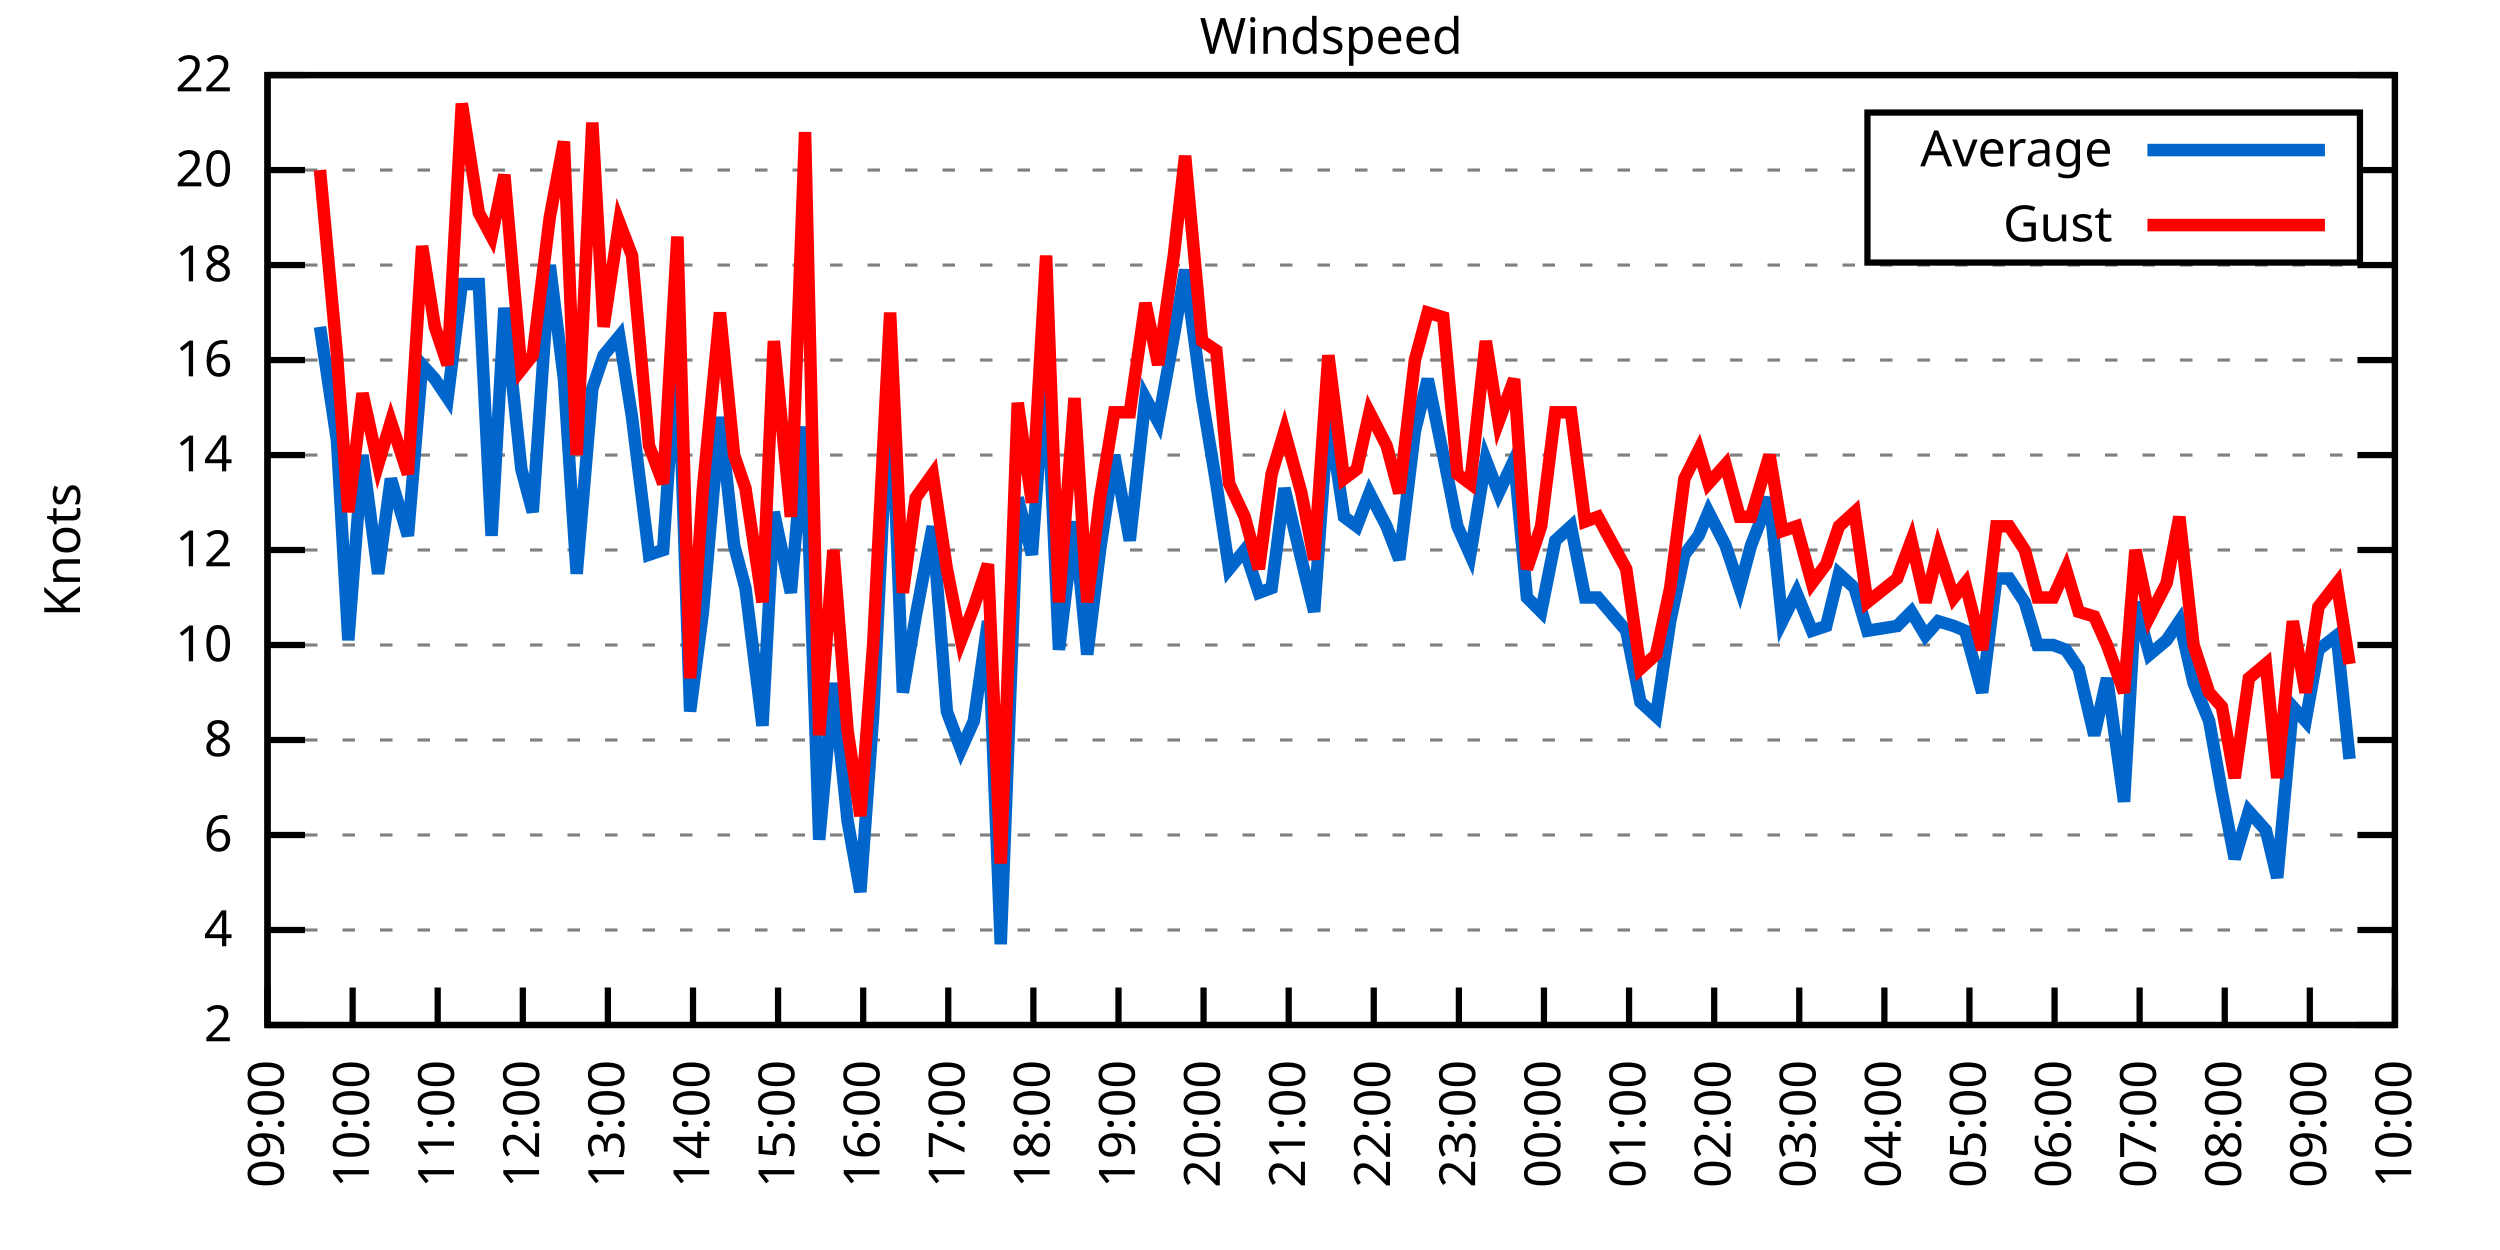
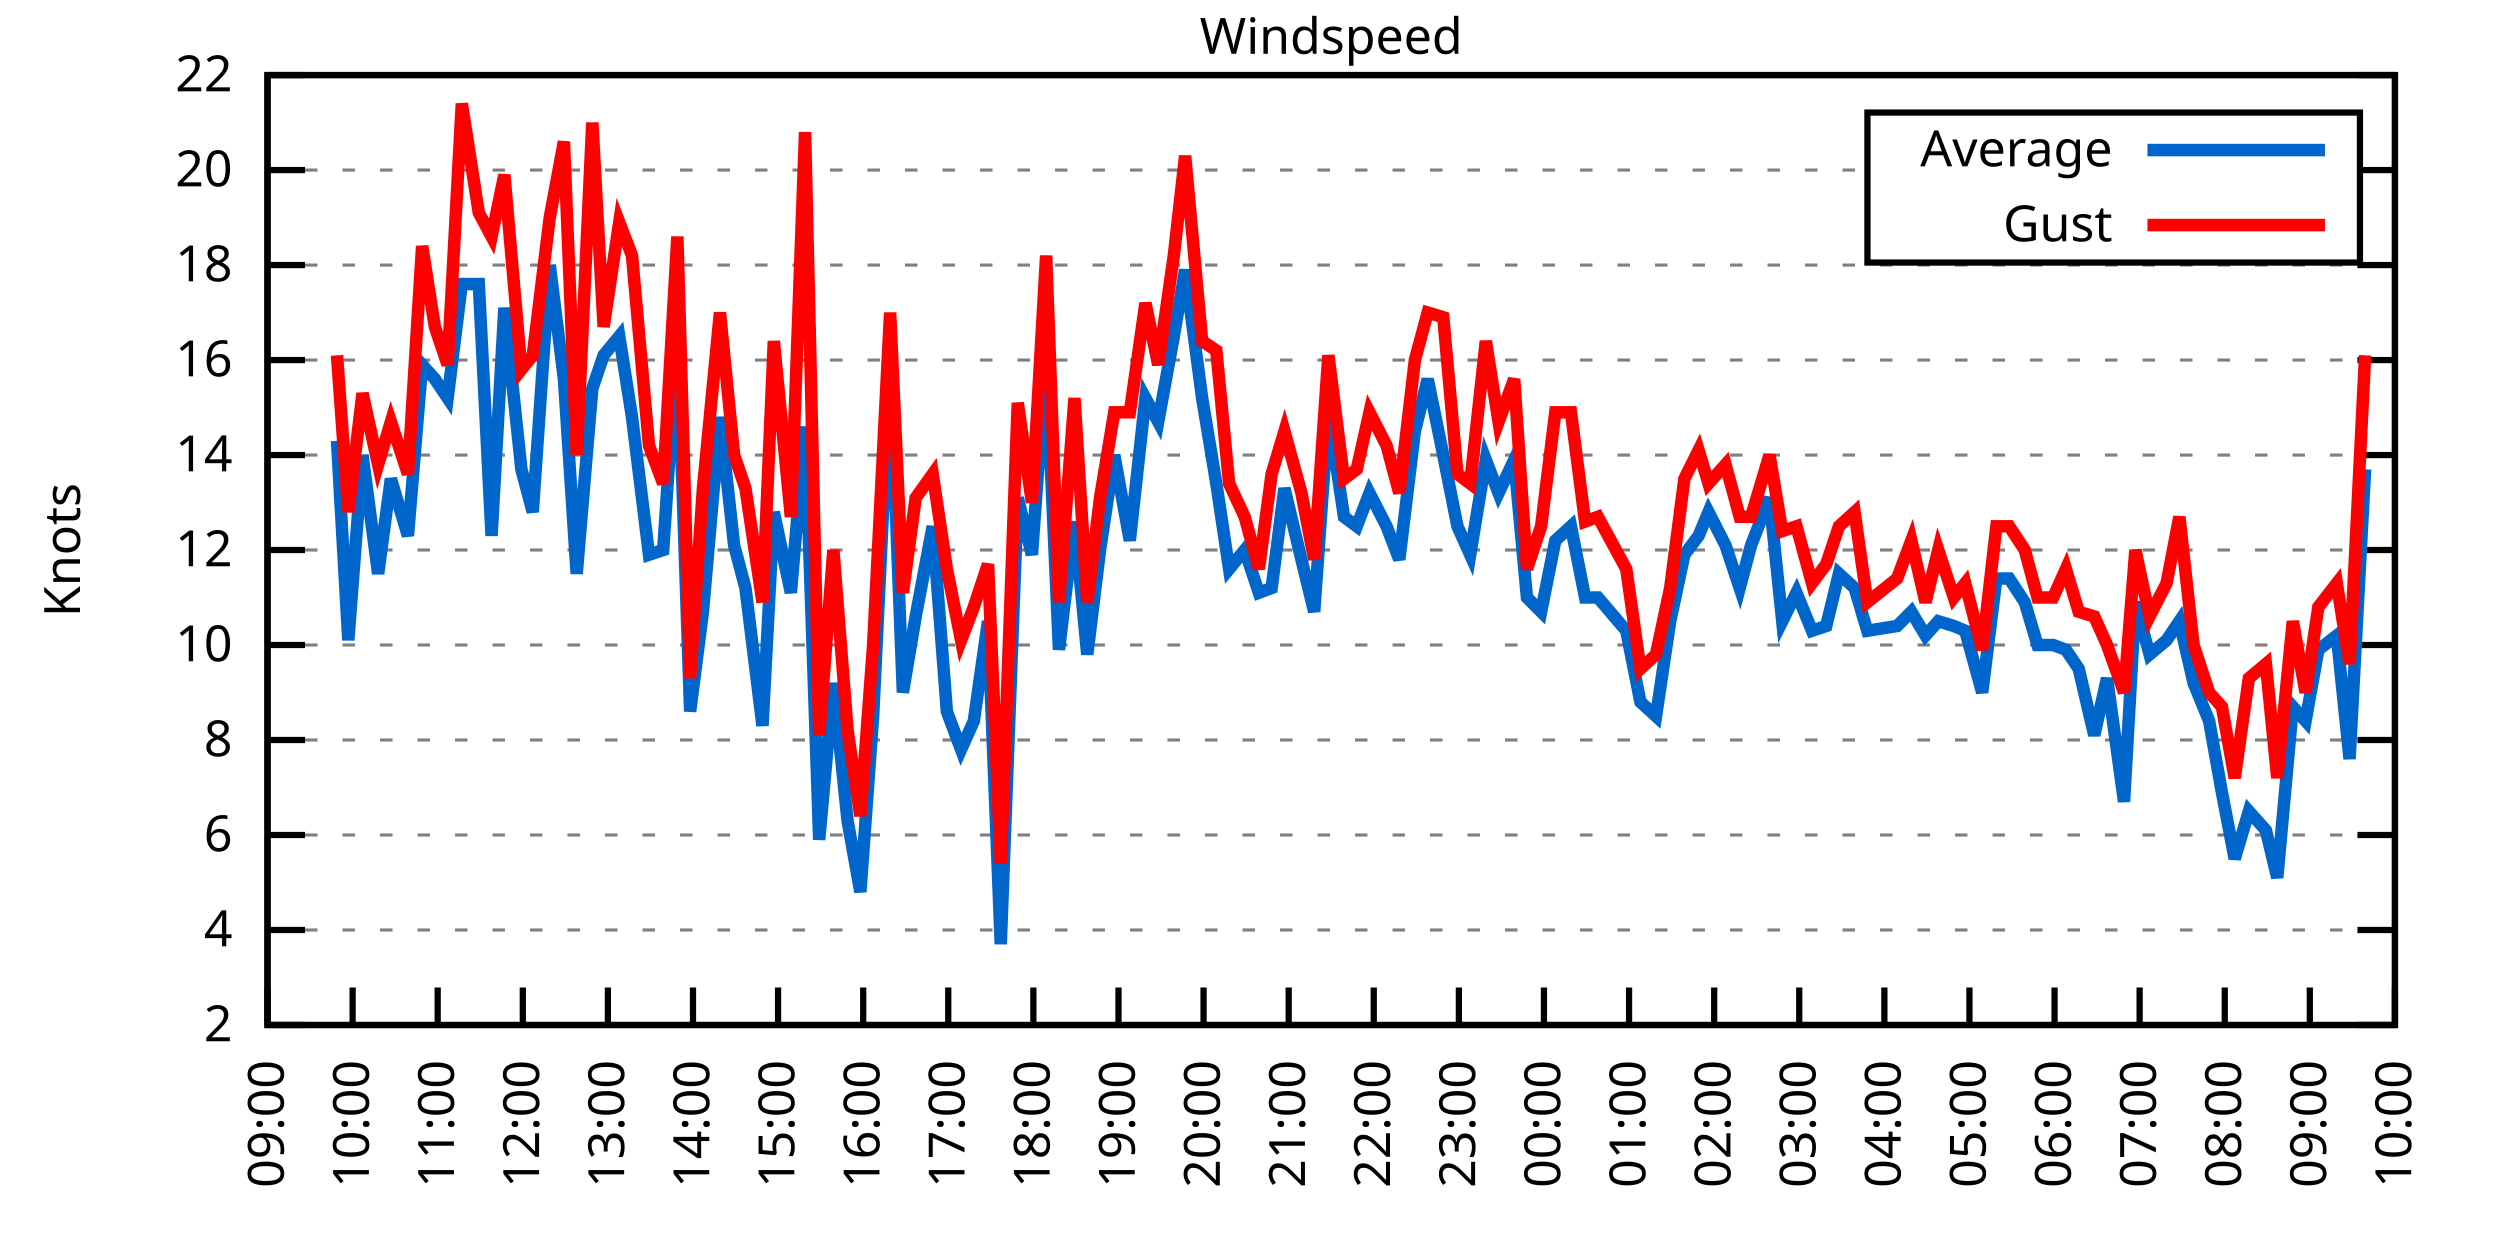
<svg xmlns="http://www.w3.org/2000/svg" xmlns:xlink="http://www.w3.org/1999/xlink" width="400" height="200" viewBox="0 0 400 200">
  <g id="gnuplot_canvas">
    <rect x="0" y="0" width="400" height="200" fill="none" />
    <defs>
      <circle id="gpDot" r="0.5" stroke-width="0.5" stroke="currentColor" />
      <path id="gpPt0" stroke-width="0.333" stroke="currentColor" d="M-1,0 h2 M0,-1 v2" />
      <path id="gpPt1" stroke-width="0.333" stroke="currentColor" d="M-1,-1 L1,1 M1,-1 L-1,1" />
      <path id="gpPt2" stroke-width="0.333" stroke="currentColor" d="M-1,0 L1,0 M0,-1 L0,1 M-1,-1 L1,1 M-1,1 L1,-1" />
      <rect id="gpPt3" stroke-width="0.333" stroke="currentColor" x="-1" y="-1" width="2" height="2" />
      <rect id="gpPt4" stroke-width="0.333" stroke="currentColor" fill="currentColor" x="-1" y="-1" width="2" height="2" />
      <circle id="gpPt5" stroke-width="0.333" stroke="currentColor" cx="0" cy="0" r="1" />
      <use xlink:href="#gpPt5" id="gpPt6" fill="currentColor" stroke="none" />
      <path id="gpPt7" stroke-width="0.333" stroke="currentColor" d="M0,-1.33 L-1.33,0.67 L1.33,0.67 z" />
      <use xlink:href="#gpPt7" id="gpPt8" fill="currentColor" stroke="none" />
      <use xlink:href="#gpPt7" id="gpPt9" stroke="currentColor" transform="rotate(180)" />
      <use xlink:href="#gpPt9" id="gpPt10" fill="currentColor" stroke="none" />
      <use xlink:href="#gpPt3" id="gpPt11" stroke="currentColor" transform="rotate(45)" />
      <use xlink:href="#gpPt11" id="gpPt12" fill="currentColor" stroke="none" />
      <path id="gpPt13" stroke-width="0.333" stroke="currentColor" d="M0,1.330 L1.265,0.411 L0.782,-1.067 L-0.782,-1.076 L-1.265,0.411 z" />
      <use xlink:href="#gpPt13" id="gpPt14" fill="currentColor" stroke="none" />
      <filter id="textbox" filterUnits="objectBoundingBox" x="0" y="0" height="1" width="1">
        <feFlood flood-color="white" flood-opacity="1" result="bgnd" />
        <feComposite in="SourceGraphic" in2="bgnd" operator="atop" />
      </filter>
      <filter id="greybox" filterUnits="objectBoundingBox" x="0" y="0" height="1" width="1">
        <feFlood flood-color="lightgrey" flood-opacity="1" result="grey" />
        <feComposite in="SourceGraphic" in2="grey" operator="atop" />
      </filter>
    </defs>
    <g fill="none" color="white" stroke="currentColor" stroke-width="1.00" stroke-linecap="butt" stroke-linejoin="miter">
</g>
    <g fill="none" color="black" stroke="currentColor" stroke-width="1.00" stroke-linecap="butt" stroke-linejoin="miter">
      <g stroke="none" shape-rendering="crispEdges">
        <polygon fill="rgb(255, 255, 255)" points="42.80,164.00 383.18,164.00 383.18,12.02 42.80,12.02 " />
      </g>
    </g>
    <g fill="none" color="black" stroke="currentColor" stroke-width="1.00" stroke-linecap="butt" stroke-linejoin="miter">
</g>
    <g fill="none" color="black" stroke="black" stroke-width="0.50" stroke-linecap="butt" stroke-linejoin="miter">
</g>
    <g fill="none" color="gray" stroke="currentColor" stroke-width="0.50" stroke-linecap="butt" stroke-linejoin="miter">
      <path stroke="gray" stroke-dasharray="2,4" class="gridline" d="M42.80,164.00 L383.19,164.00  " />
    </g>
    <g fill="none" color="gray" stroke="gray" stroke-width="1.00" stroke-linecap="butt" stroke-linejoin="miter">
</g>
    <g fill="none" color="black" stroke="currentColor" stroke-width="1.00" stroke-linecap="butt" stroke-linejoin="miter">
      <path stroke="black" d="M42.80,164.00 L48.80,164.00 M383.19,164.00 L377.19,164.00  " />
      <g transform="translate(37.20,166.60)" stroke="none" fill="black" font-family="Sans" font-size="8.00" text-anchor="end">
        <text>
          <tspan font-family="Sans"> 2</tspan>
        </text>
      </g>
    </g>
    <g fill="none" color="black" stroke="currentColor" stroke-width="1.00" stroke-linecap="butt" stroke-linejoin="miter">
</g>
    <g fill="none" color="black" stroke="black" stroke-width="0.50" stroke-linecap="butt" stroke-linejoin="miter">
</g>
    <g fill="none" color="gray" stroke="currentColor" stroke-width="0.50" stroke-linecap="butt" stroke-linejoin="miter">
      <path stroke="gray" stroke-dasharray="2,4" class="gridline" d="M42.80,148.80 L383.19,148.80  " />
    </g>
    <g fill="none" color="gray" stroke="gray" stroke-width="1.00" stroke-linecap="butt" stroke-linejoin="miter">
</g>
    <g fill="none" color="black" stroke="currentColor" stroke-width="1.00" stroke-linecap="butt" stroke-linejoin="miter">
      <path stroke="black" d="M42.80,148.80 L48.80,148.80 M383.19,148.80 L377.19,148.80  " />
      <g transform="translate(37.20,151.40)" stroke="none" fill="black" font-family="Sans" font-size="8.00" text-anchor="end">
        <text>
          <tspan font-family="Sans"> 4</tspan>
        </text>
      </g>
    </g>
    <g fill="none" color="black" stroke="currentColor" stroke-width="1.00" stroke-linecap="butt" stroke-linejoin="miter">
</g>
    <g fill="none" color="black" stroke="black" stroke-width="0.50" stroke-linecap="butt" stroke-linejoin="miter">
</g>
    <g fill="none" color="gray" stroke="currentColor" stroke-width="0.50" stroke-linecap="butt" stroke-linejoin="miter">
      <path stroke="gray" stroke-dasharray="2,4" class="gridline" d="M42.80,133.60 L383.19,133.60  " />
    </g>
    <g fill="none" color="gray" stroke="gray" stroke-width="1.00" stroke-linecap="butt" stroke-linejoin="miter">
</g>
    <g fill="none" color="black" stroke="currentColor" stroke-width="1.00" stroke-linecap="butt" stroke-linejoin="miter">
      <path stroke="black" d="M42.80,133.60 L48.80,133.60 M383.19,133.60 L377.19,133.60  " />
      <g transform="translate(37.20,136.20)" stroke="none" fill="black" font-family="Sans" font-size="8.00" text-anchor="end">
        <text>
          <tspan font-family="Sans"> 6</tspan>
        </text>
      </g>
    </g>
    <g fill="none" color="black" stroke="currentColor" stroke-width="1.00" stroke-linecap="butt" stroke-linejoin="miter">
</g>
    <g fill="none" color="black" stroke="black" stroke-width="0.50" stroke-linecap="butt" stroke-linejoin="miter">
</g>
    <g fill="none" color="gray" stroke="currentColor" stroke-width="0.50" stroke-linecap="butt" stroke-linejoin="miter">
      <path stroke="gray" stroke-dasharray="2,4" class="gridline" d="M42.80,118.40 L383.19,118.40  " />
    </g>
    <g fill="none" color="gray" stroke="gray" stroke-width="1.00" stroke-linecap="butt" stroke-linejoin="miter">
</g>
    <g fill="none" color="black" stroke="currentColor" stroke-width="1.00" stroke-linecap="butt" stroke-linejoin="miter">
      <path stroke="black" d="M42.80,118.40 L48.80,118.40 M383.19,118.40 L377.19,118.40  " />
      <g transform="translate(37.20,121.00)" stroke="none" fill="black" font-family="Sans" font-size="8.00" text-anchor="end">
        <text>
          <tspan font-family="Sans"> 8</tspan>
        </text>
      </g>
    </g>
    <g fill="none" color="black" stroke="currentColor" stroke-width="1.00" stroke-linecap="butt" stroke-linejoin="miter">
</g>
    <g fill="none" color="black" stroke="black" stroke-width="0.50" stroke-linecap="butt" stroke-linejoin="miter">
</g>
    <g fill="none" color="gray" stroke="currentColor" stroke-width="0.50" stroke-linecap="butt" stroke-linejoin="miter">
      <path stroke="gray" stroke-dasharray="2,4" class="gridline" d="M42.80,103.20 L383.19,103.20  " />
    </g>
    <g fill="none" color="gray" stroke="gray" stroke-width="1.00" stroke-linecap="butt" stroke-linejoin="miter">
</g>
    <g fill="none" color="black" stroke="currentColor" stroke-width="1.00" stroke-linecap="butt" stroke-linejoin="miter">
      <path stroke="black" d="M42.80,103.20 L48.80,103.20 M383.19,103.20 L377.19,103.20  " />
      <g transform="translate(37.20,105.80)" stroke="none" fill="black" font-family="Sans" font-size="8.00" text-anchor="end">
        <text>
          <tspan font-family="Sans"> 10</tspan>
        </text>
      </g>
    </g>
    <g fill="none" color="black" stroke="currentColor" stroke-width="1.00" stroke-linecap="butt" stroke-linejoin="miter">
</g>
    <g fill="none" color="black" stroke="black" stroke-width="0.50" stroke-linecap="butt" stroke-linejoin="miter">
</g>
    <g fill="none" color="gray" stroke="currentColor" stroke-width="0.50" stroke-linecap="butt" stroke-linejoin="miter">
      <path stroke="gray" stroke-dasharray="2,4" class="gridline" d="M42.80,88.00 L383.19,88.00  " />
    </g>
    <g fill="none" color="gray" stroke="gray" stroke-width="1.00" stroke-linecap="butt" stroke-linejoin="miter">
</g>
    <g fill="none" color="black" stroke="currentColor" stroke-width="1.00" stroke-linecap="butt" stroke-linejoin="miter">
      <path stroke="black" d="M42.80,88.00 L48.80,88.00 M383.19,88.00 L377.19,88.00  " />
      <g transform="translate(37.20,90.60)" stroke="none" fill="black" font-family="Sans" font-size="8.00" text-anchor="end">
        <text>
          <tspan font-family="Sans"> 12</tspan>
        </text>
      </g>
    </g>
    <g fill="none" color="black" stroke="currentColor" stroke-width="1.00" stroke-linecap="butt" stroke-linejoin="miter">
</g>
    <g fill="none" color="black" stroke="black" stroke-width="0.50" stroke-linecap="butt" stroke-linejoin="miter">
</g>
    <g fill="none" color="gray" stroke="currentColor" stroke-width="0.50" stroke-linecap="butt" stroke-linejoin="miter">
      <path stroke="gray" stroke-dasharray="2,4" class="gridline" d="M42.80,72.81 L383.19,72.81  " />
    </g>
    <g fill="none" color="gray" stroke="gray" stroke-width="1.00" stroke-linecap="butt" stroke-linejoin="miter">
</g>
    <g fill="none" color="black" stroke="currentColor" stroke-width="1.00" stroke-linecap="butt" stroke-linejoin="miter">
      <path stroke="black" d="M42.80,72.81 L48.80,72.81 M383.19,72.81 L377.19,72.81  " />
      <g transform="translate(37.20,75.41)" stroke="none" fill="black" font-family="Sans" font-size="8.00" text-anchor="end">
        <text>
          <tspan font-family="Sans"> 14</tspan>
        </text>
      </g>
    </g>
    <g fill="none" color="black" stroke="currentColor" stroke-width="1.00" stroke-linecap="butt" stroke-linejoin="miter">
</g>
    <g fill="none" color="black" stroke="black" stroke-width="0.50" stroke-linecap="butt" stroke-linejoin="miter">
</g>
    <g fill="none" color="gray" stroke="currentColor" stroke-width="0.50" stroke-linecap="butt" stroke-linejoin="miter">
      <path stroke="gray" stroke-dasharray="2,4" class="gridline" d="M42.80,57.61 L383.19,57.61  " />
    </g>
    <g fill="none" color="gray" stroke="gray" stroke-width="1.00" stroke-linecap="butt" stroke-linejoin="miter">
</g>
    <g fill="none" color="black" stroke="currentColor" stroke-width="1.00" stroke-linecap="butt" stroke-linejoin="miter">
      <path stroke="black" d="M42.80,57.61 L48.80,57.61 M383.19,57.61 L377.19,57.61  " />
      <g transform="translate(37.20,60.21)" stroke="none" fill="black" font-family="Sans" font-size="8.00" text-anchor="end">
        <text>
          <tspan font-family="Sans"> 16</tspan>
        </text>
      </g>
    </g>
    <g fill="none" color="black" stroke="currentColor" stroke-width="1.00" stroke-linecap="butt" stroke-linejoin="miter">
</g>
    <g fill="none" color="black" stroke="black" stroke-width="0.50" stroke-linecap="butt" stroke-linejoin="miter">
</g>
    <g fill="none" color="gray" stroke="currentColor" stroke-width="0.50" stroke-linecap="butt" stroke-linejoin="miter">
      <path stroke="gray" stroke-dasharray="2,4" class="gridline" d="M42.80,42.41 L383.19,42.41  " />
    </g>
    <g fill="none" color="gray" stroke="gray" stroke-width="1.00" stroke-linecap="butt" stroke-linejoin="miter">
</g>
    <g fill="none" color="black" stroke="currentColor" stroke-width="1.00" stroke-linecap="butt" stroke-linejoin="miter">
      <path stroke="black" d="M42.80,42.41 L48.80,42.41 M383.19,42.41 L377.19,42.41  " />
      <g transform="translate(37.20,45.01)" stroke="none" fill="black" font-family="Sans" font-size="8.00" text-anchor="end">
        <text>
          <tspan font-family="Sans"> 18</tspan>
        </text>
      </g>
    </g>
    <g fill="none" color="black" stroke="currentColor" stroke-width="1.00" stroke-linecap="butt" stroke-linejoin="miter">
</g>
    <g fill="none" color="black" stroke="black" stroke-width="0.50" stroke-linecap="butt" stroke-linejoin="miter">
</g>
    <g fill="none" color="gray" stroke="currentColor" stroke-width="0.50" stroke-linecap="butt" stroke-linejoin="miter">
      <path stroke="gray" stroke-dasharray="2,4" class="gridline" d="M42.80,27.21 L298.79,27.21 M377.59,27.21 L383.19,27.21  " />
    </g>
    <g fill="none" color="gray" stroke="gray" stroke-width="1.00" stroke-linecap="butt" stroke-linejoin="miter">
</g>
    <g fill="none" color="black" stroke="currentColor" stroke-width="1.00" stroke-linecap="butt" stroke-linejoin="miter">
      <path stroke="black" d="M42.80,27.21 L48.80,27.21 M383.19,27.21 L377.19,27.21  " />
      <g transform="translate(37.20,29.81)" stroke="none" fill="black" font-family="Sans" font-size="8.00" text-anchor="end">
        <text>
          <tspan font-family="Sans"> 20</tspan>
        </text>
      </g>
    </g>
    <g fill="none" color="black" stroke="currentColor" stroke-width="1.00" stroke-linecap="butt" stroke-linejoin="miter">
</g>
    <g fill="none" color="black" stroke="black" stroke-width="0.50" stroke-linecap="butt" stroke-linejoin="miter">
</g>
    <g fill="none" color="gray" stroke="currentColor" stroke-width="0.50" stroke-linecap="butt" stroke-linejoin="miter">
      <path stroke="gray" stroke-dasharray="2,4" class="gridline" d="M42.80,12.01 L383.19,12.01  " />
    </g>
    <g fill="none" color="gray" stroke="gray" stroke-width="1.00" stroke-linecap="butt" stroke-linejoin="miter">
</g>
    <g fill="none" color="black" stroke="currentColor" stroke-width="1.00" stroke-linecap="butt" stroke-linejoin="miter">
      <path stroke="black" d="M42.80,12.01 L48.80,12.01 M383.19,12.01 L377.19,12.01  " />
      <g transform="translate(37.20,14.61)" stroke="none" fill="black" font-family="Sans" font-size="8.00" text-anchor="end">
        <text>
          <tspan font-family="Sans"> 22</tspan>
        </text>
      </g>
    </g>
    <g fill="none" color="black" stroke="currentColor" stroke-width="1.00" stroke-linecap="butt" stroke-linejoin="miter">
      <path stroke="black" d="M42.80,164.00 L42.80,158.00  " />
      <g transform="translate(45.40,169.60) rotate(270.00)" stroke="none" fill="black" font-family="Sans" font-size="8.00" text-anchor="end">
        <text>
          <tspan font-family="Sans">09:00</tspan>
        </text>
      </g>
    </g>
    <g fill="none" color="black" stroke="currentColor" stroke-width="1.00" stroke-linecap="butt" stroke-linejoin="miter">
      <path stroke="black" d="M56.42,164.00 L56.42,158.00  " />
      <g transform="translate(59.02,169.60) rotate(270.00)" stroke="none" fill="black" font-family="Sans" font-size="8.00" text-anchor="end">
        <text>
          <tspan font-family="Sans">10:00</tspan>
        </text>
      </g>
    </g>
    <g fill="none" color="black" stroke="currentColor" stroke-width="1.00" stroke-linecap="butt" stroke-linejoin="miter">
      <path stroke="black" d="M70.03,164.00 L70.03,158.00  " />
      <g transform="translate(72.63,169.60) rotate(270.00)" stroke="none" fill="black" font-family="Sans" font-size="8.00" text-anchor="end">
        <text>
          <tspan font-family="Sans">11:00</tspan>
        </text>
      </g>
    </g>
    <g fill="none" color="black" stroke="currentColor" stroke-width="1.00" stroke-linecap="butt" stroke-linejoin="miter">
      <path stroke="black" d="M83.65,164.00 L83.65,158.00  " />
      <g transform="translate(86.25,169.60) rotate(270.00)" stroke="none" fill="black" font-family="Sans" font-size="8.00" text-anchor="end">
        <text>
          <tspan font-family="Sans">12:00</tspan>
        </text>
      </g>
    </g>
    <g fill="none" color="black" stroke="currentColor" stroke-width="1.00" stroke-linecap="butt" stroke-linejoin="miter">
      <path stroke="black" d="M97.26,164.00 L97.26,158.00  " />
      <g transform="translate(99.86,169.60) rotate(270.00)" stroke="none" fill="black" font-family="Sans" font-size="8.00" text-anchor="end">
        <text>
          <tspan font-family="Sans">13:00</tspan>
        </text>
      </g>
    </g>
    <g fill="none" color="black" stroke="currentColor" stroke-width="1.00" stroke-linecap="butt" stroke-linejoin="miter">
      <path stroke="black" d="M110.88,164.00 L110.88,158.00  " />
      <g transform="translate(113.48,169.60) rotate(270.00)" stroke="none" fill="black" font-family="Sans" font-size="8.00" text-anchor="end">
        <text>
          <tspan font-family="Sans">14:00</tspan>
        </text>
      </g>
    </g>
    <g fill="none" color="black" stroke="currentColor" stroke-width="1.00" stroke-linecap="butt" stroke-linejoin="miter">
      <path stroke="black" d="M124.49,164.00 L124.49,158.00  " />
      <g transform="translate(127.09,169.60) rotate(270.00)" stroke="none" fill="black" font-family="Sans" font-size="8.00" text-anchor="end">
        <text>
          <tspan font-family="Sans">15:00</tspan>
        </text>
      </g>
    </g>
    <g fill="none" color="black" stroke="currentColor" stroke-width="1.00" stroke-linecap="butt" stroke-linejoin="miter">
      <path stroke="black" d="M138.11,164.00 L138.11,158.00  " />
      <g transform="translate(140.71,169.60) rotate(270.00)" stroke="none" fill="black" font-family="Sans" font-size="8.00" text-anchor="end">
        <text>
          <tspan font-family="Sans">16:00</tspan>
        </text>
      </g>
    </g>
    <g fill="none" color="black" stroke="currentColor" stroke-width="1.00" stroke-linecap="butt" stroke-linejoin="miter">
      <path stroke="black" d="M151.72,164.00 L151.72,158.00  " />
      <g transform="translate(154.32,169.60) rotate(270.00)" stroke="none" fill="black" font-family="Sans" font-size="8.00" text-anchor="end">
        <text>
          <tspan font-family="Sans">17:00</tspan>
        </text>
      </g>
    </g>
    <g fill="none" color="black" stroke="currentColor" stroke-width="1.00" stroke-linecap="butt" stroke-linejoin="miter">
      <path stroke="black" d="M165.34,164.00 L165.34,158.00  " />
      <g transform="translate(167.94,169.60) rotate(270.00)" stroke="none" fill="black" font-family="Sans" font-size="8.00" text-anchor="end">
        <text>
          <tspan font-family="Sans">18:00</tspan>
        </text>
      </g>
    </g>
    <g fill="none" color="black" stroke="currentColor" stroke-width="1.00" stroke-linecap="butt" stroke-linejoin="miter">
      <path stroke="black" d="M178.96,164.00 L178.96,158.00  " />
      <g transform="translate(181.56,169.60) rotate(270.00)" stroke="none" fill="black" font-family="Sans" font-size="8.00" text-anchor="end">
        <text>
          <tspan font-family="Sans">19:00</tspan>
        </text>
      </g>
    </g>
    <g fill="none" color="black" stroke="currentColor" stroke-width="1.00" stroke-linecap="butt" stroke-linejoin="miter">
      <path stroke="black" d="M192.57,164.00 L192.57,158.00  " />
      <g transform="translate(195.17,169.60) rotate(270.00)" stroke="none" fill="black" font-family="Sans" font-size="8.00" text-anchor="end">
        <text>
          <tspan font-family="Sans">20:00</tspan>
        </text>
      </g>
    </g>
    <g fill="none" color="black" stroke="currentColor" stroke-width="1.00" stroke-linecap="butt" stroke-linejoin="miter">
      <path stroke="black" d="M206.19,164.00 L206.19,158.00  " />
      <g transform="translate(208.79,169.60) rotate(270.00)" stroke="none" fill="black" font-family="Sans" font-size="8.00" text-anchor="end">
        <text>
          <tspan font-family="Sans">21:00</tspan>
        </text>
      </g>
    </g>
    <g fill="none" color="black" stroke="currentColor" stroke-width="1.00" stroke-linecap="butt" stroke-linejoin="miter">
      <path stroke="black" d="M219.80,164.00 L219.80,158.00  " />
      <g transform="translate(222.40,169.60) rotate(270.00)" stroke="none" fill="black" font-family="Sans" font-size="8.00" text-anchor="end">
        <text>
          <tspan font-family="Sans">22:00</tspan>
        </text>
      </g>
    </g>
    <g fill="none" color="black" stroke="currentColor" stroke-width="1.00" stroke-linecap="butt" stroke-linejoin="miter">
      <path stroke="black" d="M233.42,164.00 L233.42,158.00  " />
      <g transform="translate(236.02,169.60) rotate(270.00)" stroke="none" fill="black" font-family="Sans" font-size="8.00" text-anchor="end">
        <text>
          <tspan font-family="Sans">23:00</tspan>
        </text>
      </g>
    </g>
    <g fill="none" color="black" stroke="currentColor" stroke-width="1.00" stroke-linecap="butt" stroke-linejoin="miter">
      <path stroke="black" d="M247.03,164.00 L247.03,158.00  " />
      <g transform="translate(249.63,169.60) rotate(270.00)" stroke="none" fill="black" font-family="Sans" font-size="8.00" text-anchor="end">
        <text>
          <tspan font-family="Sans">00:00</tspan>
        </text>
      </g>
    </g>
    <g fill="none" color="black" stroke="currentColor" stroke-width="1.00" stroke-linecap="butt" stroke-linejoin="miter">
      <path stroke="black" d="M260.65,164.00 L260.65,158.00  " />
      <g transform="translate(263.25,169.60) rotate(270.00)" stroke="none" fill="black" font-family="Sans" font-size="8.00" text-anchor="end">
        <text>
          <tspan font-family="Sans">01:00</tspan>
        </text>
      </g>
    </g>
    <g fill="none" color="black" stroke="currentColor" stroke-width="1.00" stroke-linecap="butt" stroke-linejoin="miter">
      <path stroke="black" d="M274.27,164.00 L274.27,158.00  " />
      <g transform="translate(276.87,169.60) rotate(270.00)" stroke="none" fill="black" font-family="Sans" font-size="8.00" text-anchor="end">
        <text>
          <tspan font-family="Sans">02:00</tspan>
        </text>
      </g>
    </g>
    <g fill="none" color="black" stroke="currentColor" stroke-width="1.00" stroke-linecap="butt" stroke-linejoin="miter">
      <path stroke="black" d="M287.88,164.00 L287.88,158.00  " />
      <g transform="translate(290.48,169.60) rotate(270.00)" stroke="none" fill="black" font-family="Sans" font-size="8.00" text-anchor="end">
        <text>
          <tspan font-family="Sans">03:00</tspan>
        </text>
      </g>
    </g>
    <g fill="none" color="black" stroke="currentColor" stroke-width="1.00" stroke-linecap="butt" stroke-linejoin="miter">
      <path stroke="black" d="M301.50,164.00 L301.50,158.00  " />
      <g transform="translate(304.10,169.60) rotate(270.00)" stroke="none" fill="black" font-family="Sans" font-size="8.00" text-anchor="end">
        <text>
          <tspan font-family="Sans">04:00</tspan>
        </text>
      </g>
    </g>
    <g fill="none" color="black" stroke="currentColor" stroke-width="1.00" stroke-linecap="butt" stroke-linejoin="miter">
      <path stroke="black" d="M315.11,164.00 L315.11,158.00  " />
      <g transform="translate(317.71,169.60) rotate(270.00)" stroke="none" fill="black" font-family="Sans" font-size="8.00" text-anchor="end">
        <text>
          <tspan font-family="Sans">05:00</tspan>
        </text>
      </g>
    </g>
    <g fill="none" color="black" stroke="currentColor" stroke-width="1.00" stroke-linecap="butt" stroke-linejoin="miter">
      <path stroke="black" d="M328.73,164.00 L328.73,158.00  " />
      <g transform="translate(331.33,169.60) rotate(270.00)" stroke="none" fill="black" font-family="Sans" font-size="8.00" text-anchor="end">
        <text>
          <tspan font-family="Sans">06:00</tspan>
        </text>
      </g>
    </g>
    <g fill="none" color="black" stroke="currentColor" stroke-width="1.00" stroke-linecap="butt" stroke-linejoin="miter">
      <path stroke="black" d="M342.34,164.00 L342.34,158.00  " />
      <g transform="translate(344.94,169.60) rotate(270.00)" stroke="none" fill="black" font-family="Sans" font-size="8.00" text-anchor="end">
        <text>
          <tspan font-family="Sans">07:00</tspan>
        </text>
      </g>
    </g>
    <g fill="none" color="black" stroke="currentColor" stroke-width="1.00" stroke-linecap="butt" stroke-linejoin="miter">
      <path stroke="black" d="M355.96,164.00 L355.96,158.00  " />
      <g transform="translate(358.56,169.60) rotate(270.00)" stroke="none" fill="black" font-family="Sans" font-size="8.00" text-anchor="end">
        <text>
          <tspan font-family="Sans">08:00</tspan>
        </text>
      </g>
    </g>
    <g fill="none" color="black" stroke="currentColor" stroke-width="1.00" stroke-linecap="butt" stroke-linejoin="miter">
      <path stroke="black" d="M369.57,164.00 L369.57,158.00  " />
      <g transform="translate(372.17,169.60) rotate(270.00)" stroke="none" fill="black" font-family="Sans" font-size="8.00" text-anchor="end">
        <text>
          <tspan font-family="Sans">09:00</tspan>
        </text>
      </g>
    </g>
    <g fill="none" color="black" stroke="currentColor" stroke-width="1.00" stroke-linecap="butt" stroke-linejoin="miter">
      <path stroke="black" d="M383.19,164.00 L383.19,158.00  " />
      <g transform="translate(385.79,169.60) rotate(270.00)" stroke="none" fill="black" font-family="Sans" font-size="8.00" text-anchor="end">
        <text>
          <tspan font-family="Sans">10:00</tspan>
        </text>
      </g>
    </g>
    <g fill="none" color="black" stroke="currentColor" stroke-width="1.00" stroke-linecap="butt" stroke-linejoin="miter">
</g>
    <g fill="none" color="black" stroke="currentColor" stroke-width="1.00" stroke-linecap="butt" stroke-linejoin="miter">
      <path stroke="black" d="M42.80,12.01 L42.80,164.00 L383.19,164.00 L383.19,12.01 L42.80,12.01 Z  " />
    </g>
    <g fill="none" color="black" stroke="currentColor" stroke-width="1.00" stroke-linecap="butt" stroke-linejoin="miter">
</g>
    <g fill="none" color="black" stroke="currentColor" stroke-width="1.00" stroke-linecap="butt" stroke-linejoin="miter">
      <path stroke="black" d="M298.79,42.01 L298.79,18.01 L377.59,18.01 L377.59,42.01 L298.79,42.01 Z  " />
    </g>
    <g id="Windspeed_plot_1">
      <g fill="none" color="white" stroke="black" stroke-width="2.00" stroke-linecap="butt" stroke-linejoin="miter">
</g>
      <g fill="none" color="black" stroke="currentColor" stroke-width="2.00" stroke-linecap="butt" stroke-linejoin="miter">
        <g transform="translate(337.99,26.61)" stroke="none" fill="black" font-family="Sans" font-size="8.00" text-anchor="end">
          <text>
            <tspan font-family="Sans">Average</tspan>
          </text>
        </g>
      </g>
      <g fill="none" color="black" stroke="currentColor" stroke-width="2.00" stroke-linecap="butt" stroke-linejoin="miter">
-         <path stroke="rgb(  0, 102, 204)" d="M343.59,24.01 L371.99,24.01 M51.20,52.29 L53.92,70.53 L55.73,102.44 L58.00,72.81 L60.50,91.80 L62.54,76.61   L65.27,85.73 L67.54,58.37 L69.58,60.65 L71.62,63.69 L73.89,45.45 L76.61,45.45 L78.65,85.73 L80.70,49.25   L83.42,75.09 L85.24,81.93 L87.96,42.41 L90.23,60.65 L92.27,91.80 L94.77,62.17 L96.58,56.85 L99.08,53.81   L101.12,66.73 L103.84,88.76 L106.11,88.00 L108.38,53.81 L110.42,113.84 L112.47,97.88 L115.19,66.73 L117.46,87.25   L119.27,94.08 L122.00,116.12 L123.81,81.93 L126.54,94.84 L128.81,68.25 L131.07,134.36 L133.34,109.28 L135.61,131.32   L137.66,142.72 L139.70,114.60 L142.42,58.37 L144.46,110.80 L146.51,98.64 L149.23,84.21 L151.50,113.84 L153.77,119.92   L155.81,115.36 L158.08,99.40 L160.12,151.08 L162.84,79.65 L165.11,88.76 L167.38,57.61 L169.43,103.96 L171.92,83.45   L173.96,104.72 L176.01,88.00 L178.28,72.81 L180.77,86.49 L183.27,63.69 L185.31,67.49 L187.81,53.81 L189.62,43.17   L192.34,63.69 L194.61,77.37 L196.66,91.04 L199.15,88.00 L201.42,94.84 L203.46,94.08 L205.51,78.13 L208.23,89.52   L210.27,97.88 L212.54,65.97 L215.04,82.69 L217.08,84.21 L219.12,78.89 L221.85,84.21 L223.89,89.52 L226.38,69.01   L228.43,60.65 L230.92,72.81 L233.19,84.21 L235.23,88.76 L237.73,73.57 L239.77,78.89 L242.27,73.57 L244.31,95.60   L246.58,97.88 L248.85,86.49 L251.35,84.21 L253.61,95.60 L255.66,95.60 L260.20,100.92 L262.47,112.32 L264.96,114.60   L267.23,99.40 L269.50,88.76 L271.77,85.73 L273.36,81.93 L276.08,87.25 L278.35,94.08 L280.17,87.25 L283.12,79.65   L285.16,99.40 L287.43,94.84 L289.92,100.92 L292.19,100.16 L294.23,91.80 L296.73,94.08 L298.77,100.92 L303.54,100.16   L305.81,97.88 L308.08,101.68 L310.12,99.40 L312.62,100.16 L314.43,100.92 L317.15,110.80 L319.42,92.56 L321.47,92.56   L323.96,96.36 L326.00,103.20 L328.50,103.20 L330.54,103.96 L332.59,107.00 L335.08,117.64 L337.12,108.52 L339.85,128.28   L341.66,96.36 L343.93,104.72 L346.65,102.44 L348.70,99.40 L350.97,109.28 L353.46,115.36 L355.50,126.76 L357.55,137.40   L359.82,129.80 L362.54,132.84 L364.36,140.44 L366.85,113.08 L368.89,115.36 L370.94,103.96 L373.89,101.68 L375.93,121.44    " />
+         <path stroke="rgb(  0, 102, 204)" d="M343.59,24.01 L371.99,24.01 M53.92,70.53 L55.73,102.44 L58.00,72.81 L60.50,91.80 L62.54,76.61 L65.27,85.73   L67.54,58.37 L69.58,60.65 L71.62,63.69 L73.89,45.45 L76.61,45.45 L78.65,85.73 L80.70,49.25 L83.42,75.09   L85.24,81.93 L87.96,42.41 L90.23,60.65 L92.27,91.80 L94.77,62.17 L96.58,56.85 L99.08,53.81 L101.12,66.73   L103.84,88.76 L106.11,88.00 L108.38,53.81 L110.42,113.84 L112.47,97.88 L115.19,66.73 L117.46,87.25 L119.27,94.08   L122.00,116.12 L123.81,81.93 L126.54,94.84 L128.81,68.25 L131.07,134.36 L133.34,109.28 L135.61,131.32 L137.66,142.72   L139.70,114.60 L142.42,58.37 L144.46,110.80 L146.51,98.64 L149.23,84.21 L151.50,113.84 L153.77,119.92 L155.81,115.36   L158.08,99.40 L160.12,151.08 L162.84,79.65 L165.11,88.76 L167.38,57.61 L169.43,103.96 L171.92,83.45 L173.96,104.72   L176.01,88.00 L178.28,72.81 L180.77,86.49 L183.27,63.69 L185.31,67.49 L187.81,53.81 L189.62,43.17 L192.34,63.69   L194.61,77.37 L196.66,91.04 L199.15,88.00 L201.42,94.84 L203.46,94.08 L205.51,78.13 L208.23,89.52 L210.27,97.88   L212.54,65.97 L215.04,82.69 L217.08,84.21 L219.12,78.89 L221.85,84.21 L223.89,89.52 L226.38,69.01 L228.43,60.65   L230.92,72.81 L233.19,84.21 L235.23,88.76 L237.73,73.57 L239.77,78.89 L242.27,73.57 L244.31,95.60 L246.58,97.88   L248.85,86.49 L251.35,84.21 L253.61,95.60 L255.66,95.60 L260.20,100.92 L262.47,112.32 L264.96,114.60 L267.23,99.40   L269.50,88.76 L271.77,85.73 L273.36,81.93 L276.08,87.25 L278.35,94.08 L280.17,87.25 L283.12,79.65 L285.16,99.40   L287.43,94.84 L289.92,100.92 L292.19,100.16 L294.23,91.80 L296.73,94.08 L298.77,100.92 L303.54,100.16 L305.81,97.88   L308.08,101.68 L310.12,99.40 L312.62,100.16 L314.43,100.92 L317.15,110.80 L319.42,92.56 L321.47,92.56 L323.96,96.36   L326.00,103.20 L328.50,103.20 L330.54,103.96 L332.59,107.00 L335.08,117.64 L337.12,108.52 L339.85,128.28 L341.66,96.36   L343.93,104.72 L346.65,102.44 L348.70,99.40 L350.97,109.28 L353.46,115.36 L355.50,126.76 L357.55,137.40 L359.82,129.80   L362.54,132.84 L364.36,140.44 L366.85,113.08 L368.89,115.36 L370.94,103.96 L373.89,101.68 L375.93,121.44 L378.42,75.09    " />
      </g>
    </g>
    <g id="Windspeed_plot_2">
      <g fill="none" color="black" stroke="currentColor" stroke-width="2.00" stroke-linecap="butt" stroke-linejoin="miter">
        <g transform="translate(337.99,38.61)" stroke="none" fill="black" font-family="Sans" font-size="8.00" text-anchor="end">
          <text>
            <tspan font-family="Sans">Gust</tspan>
          </text>
        </g>
      </g>
      <g fill="none" color="black" stroke="currentColor" stroke-width="2.00" stroke-linecap="butt" stroke-linejoin="miter">
-         <path stroke="rgb(255,   0,   0)" d="M343.59,36.01 L371.99,36.01 M51.20,27.21 L53.92,56.85 L55.73,81.93 L58.00,62.93 L60.50,74.33 L62.54,67.49   L65.27,75.85 L67.54,39.37 L69.58,52.29 L71.62,58.37 L73.89,16.57 L76.61,34.05 L78.65,37.85 L80.70,27.97   L83.42,59.13 L85.24,56.85 L87.96,34.81 L90.23,22.65 L92.27,72.81 L94.77,19.61 L96.58,52.29 L99.08,35.57   L101.12,40.89 L103.84,71.29 L106.11,77.37 L108.38,37.85 L110.42,108.52 L112.47,78.13 L115.19,50.01 L117.46,72.81   L119.27,78.13 L122.00,96.36 L123.81,54.57 L126.54,82.69 L128.81,21.13 L131.07,117.64 L133.34,88.00 L135.61,116.88   L137.66,130.56 L139.70,103.20 L142.42,50.01 L144.46,94.84 L146.51,79.65 L149.23,75.85 L151.50,91.04 L153.77,102.44   L155.81,97.12 L158.08,90.28 L160.12,138.16 L162.84,64.45 L165.11,80.41 L167.38,40.89 L169.43,96.36 L171.92,63.69   L173.96,96.36 L176.01,79.65 L178.28,65.97 L180.77,65.97 L183.27,48.49 L185.31,58.37 L187.81,40.89 L189.62,24.93   L192.34,54.57 L194.61,56.09 L196.66,77.37 L199.15,82.69 L201.42,91.04 L203.46,75.85 L205.51,69.01 L208.23,78.89   L210.27,89.52 L212.54,56.85 L215.04,76.61 L217.08,75.09 L219.12,65.97 L221.85,71.29 L223.89,78.89 L226.38,57.61   L228.43,50.01 L230.92,50.77 L233.19,75.85 L235.23,77.37 L237.73,54.57 L239.77,67.49 L242.27,60.65 L244.31,91.04   L246.58,84.21 L248.85,65.97 L251.35,65.97 L253.61,83.45 L255.66,82.69 L260.20,91.04 L262.47,107.00 L264.96,104.72   L267.23,94.08 L269.50,76.61 L271.77,72.05 L273.36,77.37 L276.08,74.33 L278.35,82.69 L280.17,82.69 L283.12,72.81   L285.16,84.97 L287.43,84.21 L289.92,93.32 L292.19,90.28 L294.23,84.21 L296.73,81.93 L298.77,96.36 L303.54,92.56   L305.81,86.49 L308.08,96.36 L310.12,88.00 L312.62,95.60 L314.43,93.32 L317.15,103.96 L319.42,84.21 L321.47,84.21   L323.96,88.00 L326.00,95.60 L328.50,95.60 L330.54,91.04 L332.59,97.88 L335.08,98.64 L337.12,103.20 L339.85,110.80   L341.66,88.00 L343.93,98.64 L346.65,93.32 L348.70,82.69 L350.97,103.20 L353.46,110.80 L355.50,113.08 L357.55,124.48   L359.82,108.52 L362.54,106.24 L364.36,124.48 L366.85,99.40 L368.89,110.80 L370.94,97.12 L373.89,93.32 L375.93,106.24    " />
+         <path stroke="rgb(255,   0,   0)" d="M343.59,36.01 L371.99,36.01 M53.92,56.85 L55.73,81.93 L58.00,62.93 L60.50,74.33 L62.54,67.49 L65.27,75.85   L67.54,39.37 L69.58,52.29 L71.62,58.37 L73.89,16.57 L76.61,34.05 L78.65,37.85 L80.70,27.97 L83.42,59.13   L85.24,56.85 L87.96,34.81 L90.23,22.65 L92.27,72.81 L94.77,19.61 L96.58,52.29 L99.08,35.57 L101.12,40.89   L103.84,71.29 L106.11,77.37 L108.38,37.85 L110.42,108.52 L112.47,78.13 L115.19,50.01 L117.46,72.81 L119.27,78.13   L122.00,96.36 L123.81,54.57 L126.54,82.69 L128.81,21.13 L131.07,117.64 L133.34,88.00 L135.61,116.88 L137.66,130.56   L139.70,103.20 L142.42,50.01 L144.46,94.84 L146.51,79.65 L149.23,75.85 L151.50,91.04 L153.77,102.44 L155.81,97.12   L158.08,90.28 L160.12,138.16 L162.84,64.45 L165.11,80.41 L167.38,40.89 L169.43,96.36 L171.92,63.69 L173.96,96.36   L176.01,79.65 L178.28,65.97 L180.77,65.97 L183.27,48.49 L185.31,58.37 L187.81,40.89 L189.62,24.93 L192.34,54.57   L194.61,56.09 L196.66,77.37 L199.15,82.69 L201.42,91.04 L203.46,75.85 L205.51,69.01 L208.23,78.89 L210.27,89.52   L212.54,56.85 L215.04,76.61 L217.08,75.09 L219.12,65.97 L221.85,71.29 L223.89,78.89 L226.38,57.61 L228.43,50.01   L230.92,50.77 L233.19,75.85 L235.23,77.37 L237.73,54.57 L239.77,67.49 L242.27,60.65 L244.31,91.04 L246.58,84.21   L248.85,65.97 L251.35,65.97 L253.61,83.45 L255.66,82.69 L260.20,91.04 L262.47,107.00 L264.96,104.72 L267.23,94.08   L269.50,76.61 L271.77,72.05 L273.36,77.37 L276.08,74.33 L278.35,82.69 L280.17,82.69 L283.12,72.81 L285.16,84.97   L287.43,84.21 L289.92,93.32 L292.19,90.28 L294.23,84.21 L296.73,81.93 L298.77,96.36 L303.54,92.56 L305.81,86.49   L308.08,96.36 L310.12,88.00 L312.62,95.60 L314.43,93.32 L317.15,103.96 L319.42,84.21 L321.47,84.21 L323.96,88.00   L326.00,95.60 L328.50,95.60 L330.54,91.04 L332.59,97.88 L335.08,98.64 L337.12,103.20 L339.85,110.80 L341.66,88.00   L343.93,98.64 L346.65,93.32 L348.70,82.69 L350.97,103.20 L353.46,110.80 L355.50,113.08 L357.55,124.48 L359.82,108.52   L362.54,106.24 L364.36,124.48 L366.85,99.40 L368.89,110.80 L370.94,97.12 L373.89,93.32 L375.93,106.24 L378.42,56.85    " />
      </g>
    </g>
    <g fill="none" color="black" stroke="currentColor" stroke-width="2.00" stroke-linecap="butt" stroke-linejoin="miter">
</g>
    <g fill="none" color="black" stroke="black" stroke-width="1.00" stroke-linecap="butt" stroke-linejoin="miter">
</g>
    <g fill="none" color="black" stroke="currentColor" stroke-width="1.00" stroke-linecap="butt" stroke-linejoin="miter">
      <path stroke="black" d="M42.80,12.01 L42.80,164.00 L383.19,164.00 L383.19,12.01 L42.80,12.01 Z  " />
      <g transform="translate(12.80,88.01) rotate(270.00)" stroke="none" fill="black" font-family="Sans" font-size="8.00" text-anchor="middle">
        <text>
          <tspan font-family="Sans">Knots</tspan>
        </text>
      </g>
    </g>
    <g fill="none" color="black" stroke="currentColor" stroke-width="1.00" stroke-linecap="butt" stroke-linejoin="miter">
</g>
    <g fill="none" color="black" stroke="currentColor" stroke-width="1.00" stroke-linecap="butt" stroke-linejoin="miter">
      <g transform="translate(212.99,8.61)" stroke="none" fill="black" font-family="Sans" font-size="8.00" text-anchor="middle">
        <text>
          <tspan font-family="Sans">Windspeed</tspan>
        </text>
      </g>
    </g>
    <g fill="none" color="black" stroke="currentColor" stroke-width="1.00" stroke-linecap="butt" stroke-linejoin="miter">
</g>
  </g>
</svg>
